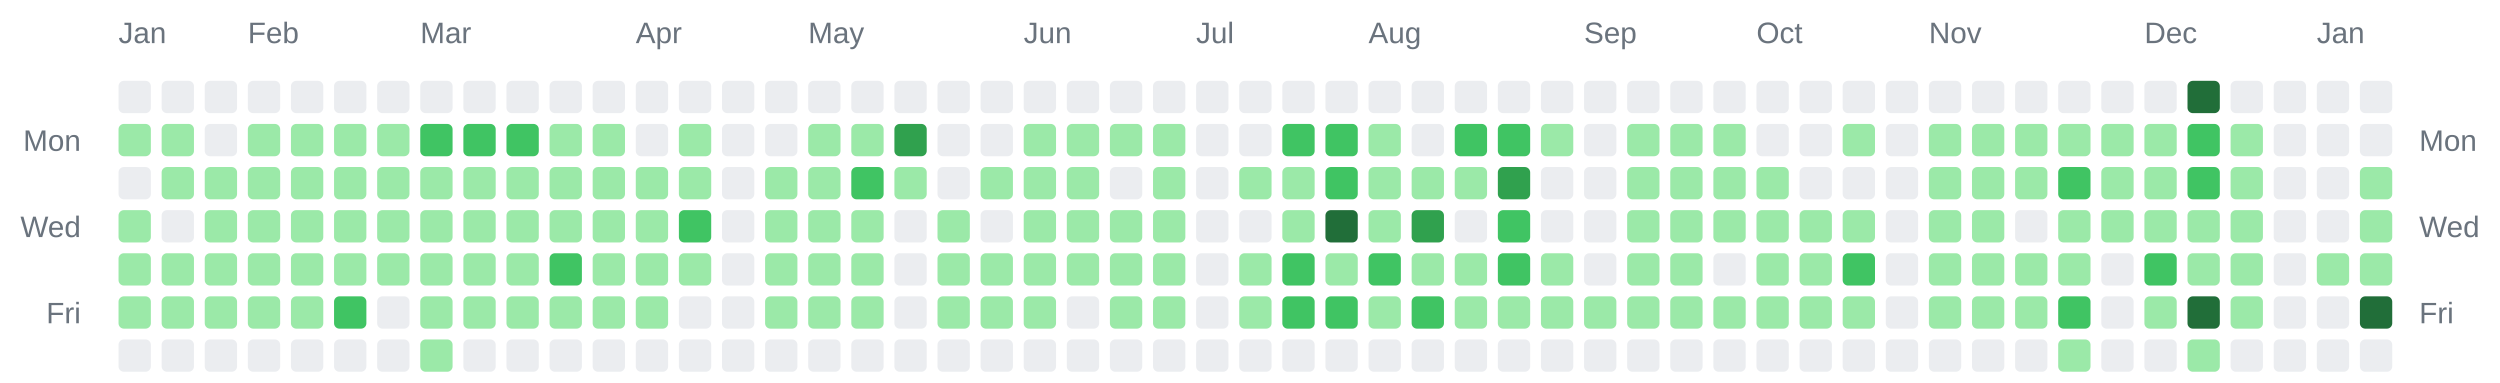
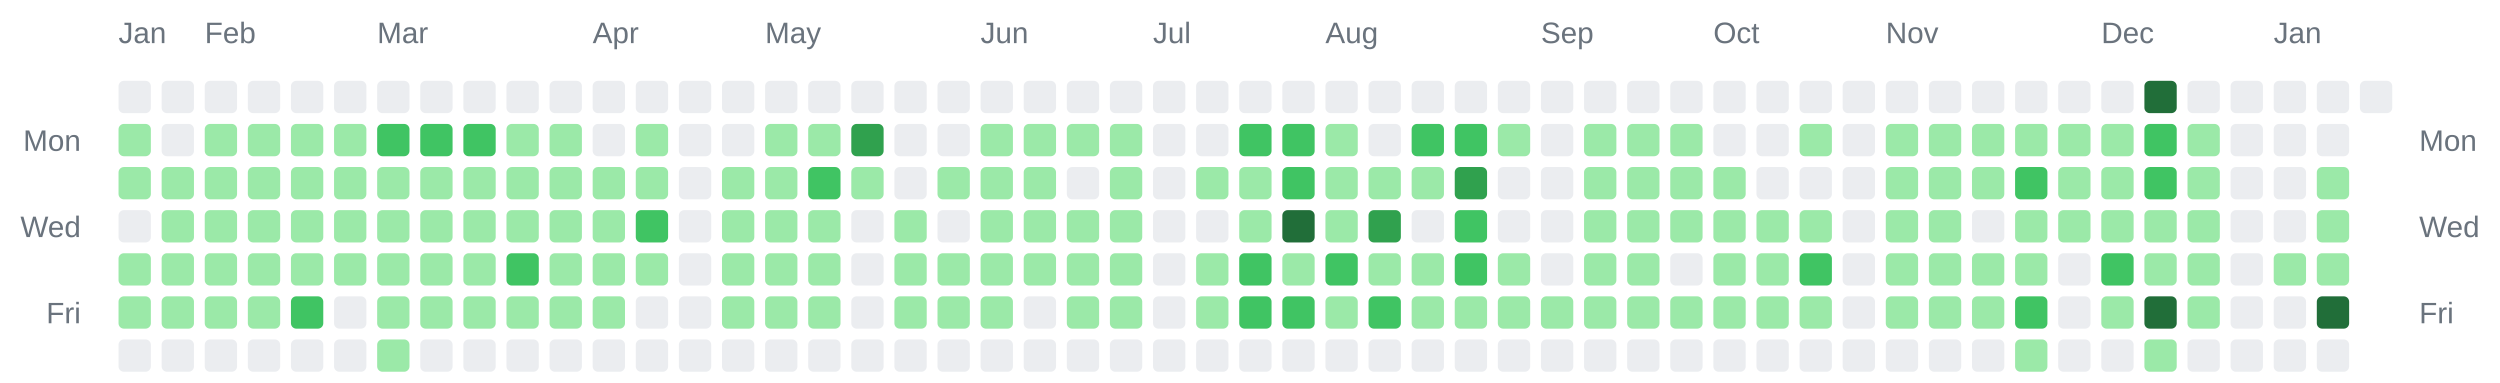
<svg xmlns="http://www.w3.org/2000/svg" width="928" height="142" viewBox="0 0 928 142" role="img" aria-label="Combined contributions calendar for donken and donken-lilly">
  <rect width="100%" height="100%" fill="transparent" /> // regular
  
  
  
  <text x="44" y="16" font-family="Arial, Helvetica, sans-serif" font-size="11" fill="#6a737d">Jan</text>
-   <text x="92" y="16" font-family="Arial, Helvetica, sans-serif" font-size="11" fill="#6a737d">Feb</text>
-   <text x="156" y="16" font-family="Arial, Helvetica, sans-serif" font-size="11" fill="#6a737d">Mar</text>
-   <text x="236" y="16" font-family="Arial, Helvetica, sans-serif" font-size="11" fill="#6a737d">Apr</text>
-   <text x="300" y="16" font-family="Arial, Helvetica, sans-serif" font-size="11" fill="#6a737d">May</text>
-   <text x="380" y="16" font-family="Arial, Helvetica, sans-serif" font-size="11" fill="#6a737d">Jun</text>
-   <text x="444" y="16" font-family="Arial, Helvetica, sans-serif" font-size="11" fill="#6a737d">Jul</text>
-   <text x="508" y="16" font-family="Arial, Helvetica, sans-serif" font-size="11" fill="#6a737d">Aug</text>
-   <text x="588" y="16" font-family="Arial, Helvetica, sans-serif" font-size="11" fill="#6a737d">Sep</text>
-   <text x="652" y="16" font-family="Arial, Helvetica, sans-serif" font-size="11" fill="#6a737d">Oct</text>
-   <text x="716" y="16" font-family="Arial, Helvetica, sans-serif" font-size="11" fill="#6a737d">Nov</text>
-   <text x="796" y="16" font-family="Arial, Helvetica, sans-serif" font-size="11" fill="#6a737d">Dec</text>
-   <text x="860" y="16" font-family="Arial, Helvetica, sans-serif" font-size="11" fill="#6a737d">Jan</text>
+   <text x="76" y="16" font-family="Arial, Helvetica, sans-serif" font-size="11" fill="#6a737d">Feb</text>
+   <text x="140" y="16" font-family="Arial, Helvetica, sans-serif" font-size="11" fill="#6a737d">Mar</text>
+   <text x="220" y="16" font-family="Arial, Helvetica, sans-serif" font-size="11" fill="#6a737d">Apr</text>
+   <text x="284" y="16" font-family="Arial, Helvetica, sans-serif" font-size="11" fill="#6a737d">May</text>
+   <text x="364" y="16" font-family="Arial, Helvetica, sans-serif" font-size="11" fill="#6a737d">Jun</text>
+   <text x="428" y="16" font-family="Arial, Helvetica, sans-serif" font-size="11" fill="#6a737d">Jul</text>
+   <text x="492" y="16" font-family="Arial, Helvetica, sans-serif" font-size="11" fill="#6a737d">Aug</text>
+   <text x="572" y="16" font-family="Arial, Helvetica, sans-serif" font-size="11" fill="#6a737d">Sep</text>
+   <text x="636" y="16" font-family="Arial, Helvetica, sans-serif" font-size="11" fill="#6a737d">Oct</text>
+   <text x="700" y="16" font-family="Arial, Helvetica, sans-serif" font-size="11" fill="#6a737d">Nov</text>
+   <text x="780" y="16" font-family="Arial, Helvetica, sans-serif" font-size="11" fill="#6a737d">Dec</text>
+   <text x="844" y="16" font-family="Arial, Helvetica, sans-serif" font-size="11" fill="#6a737d">Jan</text>
  <text x="30" y="56" text-anchor="end" font-family="Arial, Helvetica, sans-serif" font-size="11" fill="#6a737d">Mon</text>
  <text x="898" y="56" text-anchor="start" font-family="Arial, Helvetica, sans-serif" font-size="11" fill="#6a737d">Mon</text>
  <text x="30" y="88" text-anchor="end" font-family="Arial, Helvetica, sans-serif" font-size="11" fill="#6a737d">Wed</text>
  <text x="898" y="88" text-anchor="start" font-family="Arial, Helvetica, sans-serif" font-size="11" fill="#6a737d">Wed</text>
  <text x="30" y="120" text-anchor="end" font-family="Arial, Helvetica, sans-serif" font-size="11" fill="#6a737d">Fri</text>
  <text x="898" y="120" text-anchor="start" font-family="Arial, Helvetica, sans-serif" font-size="11" fill="#6a737d">Fri</text>
  <rect x="44" y="30" width="12" height="12" rx="2" ry="2" fill="#ebedf0" />
  <rect x="44" y="46" width="12" height="12" rx="2" ry="2" fill="#9be9a8" />
-   <rect x="44" y="62" width="12" height="12" rx="2" ry="2" fill="#ebedf0" />
-   <rect x="44" y="78" width="12" height="12" rx="2" ry="2" fill="#9be9a8" />
+   <rect x="44" y="62" width="12" height="12" rx="2" ry="2" fill="#9be9a8" />
+   <rect x="44" y="78" width="12" height="12" rx="2" ry="2" fill="#ebedf0" />
  <rect x="44" y="94" width="12" height="12" rx="2" ry="2" fill="#9be9a8" />
  <rect x="44" y="110" width="12" height="12" rx="2" ry="2" fill="#9be9a8" />
  <rect x="44" y="126" width="12" height="12" rx="2" ry="2" fill="#ebedf0" />
  <rect x="60" y="30" width="12" height="12" rx="2" ry="2" fill="#ebedf0" />
-   <rect x="60" y="46" width="12" height="12" rx="2" ry="2" fill="#9be9a8" />
+   <rect x="60" y="46" width="12" height="12" rx="2" ry="2" fill="#ebedf0" />
  <rect x="60" y="62" width="12" height="12" rx="2" ry="2" fill="#9be9a8" />
-   <rect x="60" y="78" width="12" height="12" rx="2" ry="2" fill="#ebedf0" />
+   <rect x="60" y="78" width="12" height="12" rx="2" ry="2" fill="#9be9a8" />
  <rect x="60" y="94" width="12" height="12" rx="2" ry="2" fill="#9be9a8" />
  <rect x="60" y="110" width="12" height="12" rx="2" ry="2" fill="#9be9a8" />
  <rect x="60" y="126" width="12" height="12" rx="2" ry="2" fill="#ebedf0" />
  <rect x="76" y="30" width="12" height="12" rx="2" ry="2" fill="#ebedf0" />
-   <rect x="76" y="46" width="12" height="12" rx="2" ry="2" fill="#ebedf0" />
+   <rect x="76" y="46" width="12" height="12" rx="2" ry="2" fill="#9be9a8" />
  <rect x="76" y="62" width="12" height="12" rx="2" ry="2" fill="#9be9a8" />
  <rect x="76" y="78" width="12" height="12" rx="2" ry="2" fill="#9be9a8" />
  <rect x="76" y="94" width="12" height="12" rx="2" ry="2" fill="#9be9a8" />
  <rect x="76" y="110" width="12" height="12" rx="2" ry="2" fill="#9be9a8" />
  <rect x="76" y="126" width="12" height="12" rx="2" ry="2" fill="#ebedf0" />
  <rect x="92" y="30" width="12" height="12" rx="2" ry="2" fill="#ebedf0" />
  <rect x="92" y="46" width="12" height="12" rx="2" ry="2" fill="#9be9a8" />
  <rect x="92" y="62" width="12" height="12" rx="2" ry="2" fill="#9be9a8" />
  <rect x="92" y="78" width="12" height="12" rx="2" ry="2" fill="#9be9a8" />
  <rect x="92" y="94" width="12" height="12" rx="2" ry="2" fill="#9be9a8" />
  <rect x="92" y="110" width="12" height="12" rx="2" ry="2" fill="#9be9a8" />
  <rect x="92" y="126" width="12" height="12" rx="2" ry="2" fill="#ebedf0" />
  <rect x="108" y="30" width="12" height="12" rx="2" ry="2" fill="#ebedf0" />
  <rect x="108" y="46" width="12" height="12" rx="2" ry="2" fill="#9be9a8" />
  <rect x="108" y="62" width="12" height="12" rx="2" ry="2" fill="#9be9a8" />
  <rect x="108" y="78" width="12" height="12" rx="2" ry="2" fill="#9be9a8" />
  <rect x="108" y="94" width="12" height="12" rx="2" ry="2" fill="#9be9a8" />
-   <rect x="108" y="110" width="12" height="12" rx="2" ry="2" fill="#9be9a8" />
+   <rect x="108" y="110" width="12" height="12" rx="2" ry="2" fill="#40c463" />
  <rect x="108" y="126" width="12" height="12" rx="2" ry="2" fill="#ebedf0" />
  <rect x="124" y="30" width="12" height="12" rx="2" ry="2" fill="#ebedf0" />
  <rect x="124" y="46" width="12" height="12" rx="2" ry="2" fill="#9be9a8" />
  <rect x="124" y="62" width="12" height="12" rx="2" ry="2" fill="#9be9a8" />
  <rect x="124" y="78" width="12" height="12" rx="2" ry="2" fill="#9be9a8" />
  <rect x="124" y="94" width="12" height="12" rx="2" ry="2" fill="#9be9a8" />
-   <rect x="124" y="110" width="12" height="12" rx="2" ry="2" fill="#40c463" />
+   <rect x="124" y="110" width="12" height="12" rx="2" ry="2" fill="#ebedf0" />
  <rect x="124" y="126" width="12" height="12" rx="2" ry="2" fill="#ebedf0" />
  <rect x="140" y="30" width="12" height="12" rx="2" ry="2" fill="#ebedf0" />
-   <rect x="140" y="46" width="12" height="12" rx="2" ry="2" fill="#9be9a8" />
+   <rect x="140" y="46" width="12" height="12" rx="2" ry="2" fill="#40c463" />
  <rect x="140" y="62" width="12" height="12" rx="2" ry="2" fill="#9be9a8" />
  <rect x="140" y="78" width="12" height="12" rx="2" ry="2" fill="#9be9a8" />
  <rect x="140" y="94" width="12" height="12" rx="2" ry="2" fill="#9be9a8" />
-   <rect x="140" y="110" width="12" height="12" rx="2" ry="2" fill="#ebedf0" />
-   <rect x="140" y="126" width="12" height="12" rx="2" ry="2" fill="#ebedf0" />
+   <rect x="140" y="110" width="12" height="12" rx="2" ry="2" fill="#9be9a8" />
+   <rect x="140" y="126" width="12" height="12" rx="2" ry="2" fill="#9be9a8" />
  <rect x="156" y="30" width="12" height="12" rx="2" ry="2" fill="#ebedf0" />
  <rect x="156" y="46" width="12" height="12" rx="2" ry="2" fill="#40c463" />
  <rect x="156" y="62" width="12" height="12" rx="2" ry="2" fill="#9be9a8" />
  <rect x="156" y="78" width="12" height="12" rx="2" ry="2" fill="#9be9a8" />
  <rect x="156" y="94" width="12" height="12" rx="2" ry="2" fill="#9be9a8" />
  <rect x="156" y="110" width="12" height="12" rx="2" ry="2" fill="#9be9a8" />
-   <rect x="156" y="126" width="12" height="12" rx="2" ry="2" fill="#9be9a8" />
+   <rect x="156" y="126" width="12" height="12" rx="2" ry="2" fill="#ebedf0" />
  <rect x="172" y="30" width="12" height="12" rx="2" ry="2" fill="#ebedf0" />
  <rect x="172" y="46" width="12" height="12" rx="2" ry="2" fill="#40c463" />
  <rect x="172" y="62" width="12" height="12" rx="2" ry="2" fill="#9be9a8" />
  <rect x="172" y="78" width="12" height="12" rx="2" ry="2" fill="#9be9a8" />
  <rect x="172" y="94" width="12" height="12" rx="2" ry="2" fill="#9be9a8" />
  <rect x="172" y="110" width="12" height="12" rx="2" ry="2" fill="#9be9a8" />
  <rect x="172" y="126" width="12" height="12" rx="2" ry="2" fill="#ebedf0" />
  <rect x="188" y="30" width="12" height="12" rx="2" ry="2" fill="#ebedf0" />
-   <rect x="188" y="46" width="12" height="12" rx="2" ry="2" fill="#40c463" />
+   <rect x="188" y="46" width="12" height="12" rx="2" ry="2" fill="#9be9a8" />
  <rect x="188" y="62" width="12" height="12" rx="2" ry="2" fill="#9be9a8" />
  <rect x="188" y="78" width="12" height="12" rx="2" ry="2" fill="#9be9a8" />
-   <rect x="188" y="94" width="12" height="12" rx="2" ry="2" fill="#9be9a8" />
+   <rect x="188" y="94" width="12" height="12" rx="2" ry="2" fill="#40c463" />
  <rect x="188" y="110" width="12" height="12" rx="2" ry="2" fill="#9be9a8" />
  <rect x="188" y="126" width="12" height="12" rx="2" ry="2" fill="#ebedf0" />
  <rect x="204" y="30" width="12" height="12" rx="2" ry="2" fill="#ebedf0" />
  <rect x="204" y="46" width="12" height="12" rx="2" ry="2" fill="#9be9a8" />
  <rect x="204" y="62" width="12" height="12" rx="2" ry="2" fill="#9be9a8" />
  <rect x="204" y="78" width="12" height="12" rx="2" ry="2" fill="#9be9a8" />
-   <rect x="204" y="94" width="12" height="12" rx="2" ry="2" fill="#40c463" />
+   <rect x="204" y="94" width="12" height="12" rx="2" ry="2" fill="#9be9a8" />
  <rect x="204" y="110" width="12" height="12" rx="2" ry="2" fill="#9be9a8" />
  <rect x="204" y="126" width="12" height="12" rx="2" ry="2" fill="#ebedf0" />
  <rect x="220" y="30" width="12" height="12" rx="2" ry="2" fill="#ebedf0" />
-   <rect x="220" y="46" width="12" height="12" rx="2" ry="2" fill="#9be9a8" />
+   <rect x="220" y="46" width="12" height="12" rx="2" ry="2" fill="#ebedf0" />
  <rect x="220" y="62" width="12" height="12" rx="2" ry="2" fill="#9be9a8" />
  <rect x="220" y="78" width="12" height="12" rx="2" ry="2" fill="#9be9a8" />
  <rect x="220" y="94" width="12" height="12" rx="2" ry="2" fill="#9be9a8" />
  <rect x="220" y="110" width="12" height="12" rx="2" ry="2" fill="#9be9a8" />
  <rect x="220" y="126" width="12" height="12" rx="2" ry="2" fill="#ebedf0" />
  <rect x="236" y="30" width="12" height="12" rx="2" ry="2" fill="#ebedf0" />
-   <rect x="236" y="46" width="12" height="12" rx="2" ry="2" fill="#ebedf0" />
+   <rect x="236" y="46" width="12" height="12" rx="2" ry="2" fill="#9be9a8" />
  <rect x="236" y="62" width="12" height="12" rx="2" ry="2" fill="#9be9a8" />
-   <rect x="236" y="78" width="12" height="12" rx="2" ry="2" fill="#9be9a8" />
+   <rect x="236" y="78" width="12" height="12" rx="2" ry="2" fill="#40c463" />
  <rect x="236" y="94" width="12" height="12" rx="2" ry="2" fill="#9be9a8" />
-   <rect x="236" y="110" width="12" height="12" rx="2" ry="2" fill="#9be9a8" />
+   <rect x="236" y="110" width="12" height="12" rx="2" ry="2" fill="#ebedf0" />
  <rect x="236" y="126" width="12" height="12" rx="2" ry="2" fill="#ebedf0" />
  <rect x="252" y="30" width="12" height="12" rx="2" ry="2" fill="#ebedf0" />
-   <rect x="252" y="46" width="12" height="12" rx="2" ry="2" fill="#9be9a8" />
-   <rect x="252" y="62" width="12" height="12" rx="2" ry="2" fill="#9be9a8" />
-   <rect x="252" y="78" width="12" height="12" rx="2" ry="2" fill="#40c463" />
-   <rect x="252" y="94" width="12" height="12" rx="2" ry="2" fill="#9be9a8" />
+   <rect x="252" y="46" width="12" height="12" rx="2" ry="2" fill="#ebedf0" />
+   <rect x="252" y="62" width="12" height="12" rx="2" ry="2" fill="#ebedf0" />
+   <rect x="252" y="78" width="12" height="12" rx="2" ry="2" fill="#ebedf0" />
+   <rect x="252" y="94" width="12" height="12" rx="2" ry="2" fill="#ebedf0" />
  <rect x="252" y="110" width="12" height="12" rx="2" ry="2" fill="#ebedf0" />
  <rect x="252" y="126" width="12" height="12" rx="2" ry="2" fill="#ebedf0" />
  <rect x="268" y="30" width="12" height="12" rx="2" ry="2" fill="#ebedf0" />
  <rect x="268" y="46" width="12" height="12" rx="2" ry="2" fill="#ebedf0" />
-   <rect x="268" y="62" width="12" height="12" rx="2" ry="2" fill="#ebedf0" />
-   <rect x="268" y="78" width="12" height="12" rx="2" ry="2" fill="#ebedf0" />
-   <rect x="268" y="94" width="12" height="12" rx="2" ry="2" fill="#ebedf0" />
-   <rect x="268" y="110" width="12" height="12" rx="2" ry="2" fill="#ebedf0" />
+   <rect x="268" y="62" width="12" height="12" rx="2" ry="2" fill="#9be9a8" />
+   <rect x="268" y="78" width="12" height="12" rx="2" ry="2" fill="#9be9a8" />
+   <rect x="268" y="94" width="12" height="12" rx="2" ry="2" fill="#9be9a8" />
+   <rect x="268" y="110" width="12" height="12" rx="2" ry="2" fill="#9be9a8" />
  <rect x="268" y="126" width="12" height="12" rx="2" ry="2" fill="#ebedf0" />
  <rect x="284" y="30" width="12" height="12" rx="2" ry="2" fill="#ebedf0" />
-   <rect x="284" y="46" width="12" height="12" rx="2" ry="2" fill="#ebedf0" />
+   <rect x="284" y="46" width="12" height="12" rx="2" ry="2" fill="#9be9a8" />
  <rect x="284" y="62" width="12" height="12" rx="2" ry="2" fill="#9be9a8" />
  <rect x="284" y="78" width="12" height="12" rx="2" ry="2" fill="#9be9a8" />
  <rect x="284" y="94" width="12" height="12" rx="2" ry="2" fill="#9be9a8" />
  <rect x="284" y="110" width="12" height="12" rx="2" ry="2" fill="#9be9a8" />
  <rect x="284" y="126" width="12" height="12" rx="2" ry="2" fill="#ebedf0" />
  <rect x="300" y="30" width="12" height="12" rx="2" ry="2" fill="#ebedf0" />
  <rect x="300" y="46" width="12" height="12" rx="2" ry="2" fill="#9be9a8" />
-   <rect x="300" y="62" width="12" height="12" rx="2" ry="2" fill="#9be9a8" />
+   <rect x="300" y="62" width="12" height="12" rx="2" ry="2" fill="#40c463" />
  <rect x="300" y="78" width="12" height="12" rx="2" ry="2" fill="#9be9a8" />
  <rect x="300" y="94" width="12" height="12" rx="2" ry="2" fill="#9be9a8" />
  <rect x="300" y="110" width="12" height="12" rx="2" ry="2" fill="#9be9a8" />
  <rect x="300" y="126" width="12" height="12" rx="2" ry="2" fill="#ebedf0" />
  <rect x="316" y="30" width="12" height="12" rx="2" ry="2" fill="#ebedf0" />
-   <rect x="316" y="46" width="12" height="12" rx="2" ry="2" fill="#9be9a8" />
-   <rect x="316" y="62" width="12" height="12" rx="2" ry="2" fill="#40c463" />
-   <rect x="316" y="78" width="12" height="12" rx="2" ry="2" fill="#9be9a8" />
-   <rect x="316" y="94" width="12" height="12" rx="2" ry="2" fill="#9be9a8" />
-   <rect x="316" y="110" width="12" height="12" rx="2" ry="2" fill="#9be9a8" />
+   <rect x="316" y="46" width="12" height="12" rx="2" ry="2" fill="#30a14e" />
+   <rect x="316" y="62" width="12" height="12" rx="2" ry="2" fill="#9be9a8" />
+   <rect x="316" y="78" width="12" height="12" rx="2" ry="2" fill="#ebedf0" />
+   <rect x="316" y="94" width="12" height="12" rx="2" ry="2" fill="#ebedf0" />
+   <rect x="316" y="110" width="12" height="12" rx="2" ry="2" fill="#ebedf0" />
  <rect x="316" y="126" width="12" height="12" rx="2" ry="2" fill="#ebedf0" />
  <rect x="332" y="30" width="12" height="12" rx="2" ry="2" fill="#ebedf0" />
-   <rect x="332" y="46" width="12" height="12" rx="2" ry="2" fill="#30a14e" />
-   <rect x="332" y="62" width="12" height="12" rx="2" ry="2" fill="#9be9a8" />
-   <rect x="332" y="78" width="12" height="12" rx="2" ry="2" fill="#ebedf0" />
-   <rect x="332" y="94" width="12" height="12" rx="2" ry="2" fill="#ebedf0" />
-   <rect x="332" y="110" width="12" height="12" rx="2" ry="2" fill="#ebedf0" />
+   <rect x="332" y="46" width="12" height="12" rx="2" ry="2" fill="#ebedf0" />
+   <rect x="332" y="62" width="12" height="12" rx="2" ry="2" fill="#ebedf0" />
+   <rect x="332" y="78" width="12" height="12" rx="2" ry="2" fill="#9be9a8" />
+   <rect x="332" y="94" width="12" height="12" rx="2" ry="2" fill="#9be9a8" />
+   <rect x="332" y="110" width="12" height="12" rx="2" ry="2" fill="#9be9a8" />
  <rect x="332" y="126" width="12" height="12" rx="2" ry="2" fill="#ebedf0" />
  <rect x="348" y="30" width="12" height="12" rx="2" ry="2" fill="#ebedf0" />
  <rect x="348" y="46" width="12" height="12" rx="2" ry="2" fill="#ebedf0" />
-   <rect x="348" y="62" width="12" height="12" rx="2" ry="2" fill="#ebedf0" />
-   <rect x="348" y="78" width="12" height="12" rx="2" ry="2" fill="#9be9a8" />
+   <rect x="348" y="62" width="12" height="12" rx="2" ry="2" fill="#9be9a8" />
+   <rect x="348" y="78" width="12" height="12" rx="2" ry="2" fill="#ebedf0" />
  <rect x="348" y="94" width="12" height="12" rx="2" ry="2" fill="#9be9a8" />
  <rect x="348" y="110" width="12" height="12" rx="2" ry="2" fill="#9be9a8" />
  <rect x="348" y="126" width="12" height="12" rx="2" ry="2" fill="#ebedf0" />
  <rect x="364" y="30" width="12" height="12" rx="2" ry="2" fill="#ebedf0" />
-   <rect x="364" y="46" width="12" height="12" rx="2" ry="2" fill="#ebedf0" />
+   <rect x="364" y="46" width="12" height="12" rx="2" ry="2" fill="#9be9a8" />
  <rect x="364" y="62" width="12" height="12" rx="2" ry="2" fill="#9be9a8" />
-   <rect x="364" y="78" width="12" height="12" rx="2" ry="2" fill="#ebedf0" />
+   <rect x="364" y="78" width="12" height="12" rx="2" ry="2" fill="#9be9a8" />
  <rect x="364" y="94" width="12" height="12" rx="2" ry="2" fill="#9be9a8" />
  <rect x="364" y="110" width="12" height="12" rx="2" ry="2" fill="#9be9a8" />
  <rect x="364" y="126" width="12" height="12" rx="2" ry="2" fill="#ebedf0" />
  <rect x="380" y="30" width="12" height="12" rx="2" ry="2" fill="#ebedf0" />
  <rect x="380" y="46" width="12" height="12" rx="2" ry="2" fill="#9be9a8" />
  <rect x="380" y="62" width="12" height="12" rx="2" ry="2" fill="#9be9a8" />
  <rect x="380" y="78" width="12" height="12" rx="2" ry="2" fill="#9be9a8" />
  <rect x="380" y="94" width="12" height="12" rx="2" ry="2" fill="#9be9a8" />
-   <rect x="380" y="110" width="12" height="12" rx="2" ry="2" fill="#9be9a8" />
+   <rect x="380" y="110" width="12" height="12" rx="2" ry="2" fill="#ebedf0" />
  <rect x="380" y="126" width="12" height="12" rx="2" ry="2" fill="#ebedf0" />
  <rect x="396" y="30" width="12" height="12" rx="2" ry="2" fill="#ebedf0" />
  <rect x="396" y="46" width="12" height="12" rx="2" ry="2" fill="#9be9a8" />
-   <rect x="396" y="62" width="12" height="12" rx="2" ry="2" fill="#9be9a8" />
+   <rect x="396" y="62" width="12" height="12" rx="2" ry="2" fill="#ebedf0" />
  <rect x="396" y="78" width="12" height="12" rx="2" ry="2" fill="#9be9a8" />
  <rect x="396" y="94" width="12" height="12" rx="2" ry="2" fill="#9be9a8" />
-   <rect x="396" y="110" width="12" height="12" rx="2" ry="2" fill="#ebedf0" />
+   <rect x="396" y="110" width="12" height="12" rx="2" ry="2" fill="#9be9a8" />
  <rect x="396" y="126" width="12" height="12" rx="2" ry="2" fill="#ebedf0" />
  <rect x="412" y="30" width="12" height="12" rx="2" ry="2" fill="#ebedf0" />
  <rect x="412" y="46" width="12" height="12" rx="2" ry="2" fill="#9be9a8" />
-   <rect x="412" y="62" width="12" height="12" rx="2" ry="2" fill="#ebedf0" />
+   <rect x="412" y="62" width="12" height="12" rx="2" ry="2" fill="#9be9a8" />
  <rect x="412" y="78" width="12" height="12" rx="2" ry="2" fill="#9be9a8" />
  <rect x="412" y="94" width="12" height="12" rx="2" ry="2" fill="#9be9a8" />
  <rect x="412" y="110" width="12" height="12" rx="2" ry="2" fill="#9be9a8" />
  <rect x="412" y="126" width="12" height="12" rx="2" ry="2" fill="#ebedf0" />
  <rect x="428" y="30" width="12" height="12" rx="2" ry="2" fill="#ebedf0" />
-   <rect x="428" y="46" width="12" height="12" rx="2" ry="2" fill="#9be9a8" />
-   <rect x="428" y="62" width="12" height="12" rx="2" ry="2" fill="#9be9a8" />
-   <rect x="428" y="78" width="12" height="12" rx="2" ry="2" fill="#9be9a8" />
-   <rect x="428" y="94" width="12" height="12" rx="2" ry="2" fill="#9be9a8" />
-   <rect x="428" y="110" width="12" height="12" rx="2" ry="2" fill="#9be9a8" />
+   <rect x="428" y="46" width="12" height="12" rx="2" ry="2" fill="#ebedf0" />
+   <rect x="428" y="62" width="12" height="12" rx="2" ry="2" fill="#ebedf0" />
+   <rect x="428" y="78" width="12" height="12" rx="2" ry="2" fill="#ebedf0" />
+   <rect x="428" y="94" width="12" height="12" rx="2" ry="2" fill="#ebedf0" />
+   <rect x="428" y="110" width="12" height="12" rx="2" ry="2" fill="#ebedf0" />
  <rect x="428" y="126" width="12" height="12" rx="2" ry="2" fill="#ebedf0" />
  <rect x="444" y="30" width="12" height="12" rx="2" ry="2" fill="#ebedf0" />
  <rect x="444" y="46" width="12" height="12" rx="2" ry="2" fill="#ebedf0" />
-   <rect x="444" y="62" width="12" height="12" rx="2" ry="2" fill="#ebedf0" />
+   <rect x="444" y="62" width="12" height="12" rx="2" ry="2" fill="#9be9a8" />
  <rect x="444" y="78" width="12" height="12" rx="2" ry="2" fill="#ebedf0" />
-   <rect x="444" y="94" width="12" height="12" rx="2" ry="2" fill="#ebedf0" />
-   <rect x="444" y="110" width="12" height="12" rx="2" ry="2" fill="#ebedf0" />
+   <rect x="444" y="94" width="12" height="12" rx="2" ry="2" fill="#9be9a8" />
+   <rect x="444" y="110" width="12" height="12" rx="2" ry="2" fill="#9be9a8" />
  <rect x="444" y="126" width="12" height="12" rx="2" ry="2" fill="#ebedf0" />
  <rect x="460" y="30" width="12" height="12" rx="2" ry="2" fill="#ebedf0" />
-   <rect x="460" y="46" width="12" height="12" rx="2" ry="2" fill="#ebedf0" />
+   <rect x="460" y="46" width="12" height="12" rx="2" ry="2" fill="#40c463" />
  <rect x="460" y="62" width="12" height="12" rx="2" ry="2" fill="#9be9a8" />
-   <rect x="460" y="78" width="12" height="12" rx="2" ry="2" fill="#ebedf0" />
-   <rect x="460" y="94" width="12" height="12" rx="2" ry="2" fill="#9be9a8" />
-   <rect x="460" y="110" width="12" height="12" rx="2" ry="2" fill="#9be9a8" />
+   <rect x="460" y="78" width="12" height="12" rx="2" ry="2" fill="#9be9a8" />
+   <rect x="460" y="94" width="12" height="12" rx="2" ry="2" fill="#40c463" />
+   <rect x="460" y="110" width="12" height="12" rx="2" ry="2" fill="#40c463" />
  <rect x="460" y="126" width="12" height="12" rx="2" ry="2" fill="#ebedf0" />
  <rect x="476" y="30" width="12" height="12" rx="2" ry="2" fill="#ebedf0" />
  <rect x="476" y="46" width="12" height="12" rx="2" ry="2" fill="#40c463" />
-   <rect x="476" y="62" width="12" height="12" rx="2" ry="2" fill="#9be9a8" />
-   <rect x="476" y="78" width="12" height="12" rx="2" ry="2" fill="#9be9a8" />
-   <rect x="476" y="94" width="12" height="12" rx="2" ry="2" fill="#40c463" />
+   <rect x="476" y="62" width="12" height="12" rx="2" ry="2" fill="#40c463" />
+   <rect x="476" y="78" width="12" height="12" rx="2" ry="2" fill="#216e39" />
+   <rect x="476" y="94" width="12" height="12" rx="2" ry="2" fill="#9be9a8" />
  <rect x="476" y="110" width="12" height="12" rx="2" ry="2" fill="#40c463" />
  <rect x="476" y="126" width="12" height="12" rx="2" ry="2" fill="#ebedf0" />
  <rect x="492" y="30" width="12" height="12" rx="2" ry="2" fill="#ebedf0" />
-   <rect x="492" y="46" width="12" height="12" rx="2" ry="2" fill="#40c463" />
-   <rect x="492" y="62" width="12" height="12" rx="2" ry="2" fill="#40c463" />
-   <rect x="492" y="78" width="12" height="12" rx="2" ry="2" fill="#216e39" />
-   <rect x="492" y="94" width="12" height="12" rx="2" ry="2" fill="#9be9a8" />
-   <rect x="492" y="110" width="12" height="12" rx="2" ry="2" fill="#40c463" />
+   <rect x="492" y="46" width="12" height="12" rx="2" ry="2" fill="#9be9a8" />
+   <rect x="492" y="62" width="12" height="12" rx="2" ry="2" fill="#9be9a8" />
+   <rect x="492" y="78" width="12" height="12" rx="2" ry="2" fill="#9be9a8" />
+   <rect x="492" y="94" width="12" height="12" rx="2" ry="2" fill="#40c463" />
+   <rect x="492" y="110" width="12" height="12" rx="2" ry="2" fill="#9be9a8" />
  <rect x="492" y="126" width="12" height="12" rx="2" ry="2" fill="#ebedf0" />
  <rect x="508" y="30" width="12" height="12" rx="2" ry="2" fill="#ebedf0" />
-   <rect x="508" y="46" width="12" height="12" rx="2" ry="2" fill="#9be9a8" />
+   <rect x="508" y="46" width="12" height="12" rx="2" ry="2" fill="#ebedf0" />
  <rect x="508" y="62" width="12" height="12" rx="2" ry="2" fill="#9be9a8" />
-   <rect x="508" y="78" width="12" height="12" rx="2" ry="2" fill="#9be9a8" />
-   <rect x="508" y="94" width="12" height="12" rx="2" ry="2" fill="#40c463" />
-   <rect x="508" y="110" width="12" height="12" rx="2" ry="2" fill="#9be9a8" />
+   <rect x="508" y="78" width="12" height="12" rx="2" ry="2" fill="#30a14e" />
+   <rect x="508" y="94" width="12" height="12" rx="2" ry="2" fill="#9be9a8" />
+   <rect x="508" y="110" width="12" height="12" rx="2" ry="2" fill="#40c463" />
  <rect x="508" y="126" width="12" height="12" rx="2" ry="2" fill="#ebedf0" />
  <rect x="524" y="30" width="12" height="12" rx="2" ry="2" fill="#ebedf0" />
-   <rect x="524" y="46" width="12" height="12" rx="2" ry="2" fill="#ebedf0" />
+   <rect x="524" y="46" width="12" height="12" rx="2" ry="2" fill="#40c463" />
  <rect x="524" y="62" width="12" height="12" rx="2" ry="2" fill="#9be9a8" />
-   <rect x="524" y="78" width="12" height="12" rx="2" ry="2" fill="#30a14e" />
+   <rect x="524" y="78" width="12" height="12" rx="2" ry="2" fill="#ebedf0" />
  <rect x="524" y="94" width="12" height="12" rx="2" ry="2" fill="#9be9a8" />
-   <rect x="524" y="110" width="12" height="12" rx="2" ry="2" fill="#40c463" />
+   <rect x="524" y="110" width="12" height="12" rx="2" ry="2" fill="#9be9a8" />
  <rect x="524" y="126" width="12" height="12" rx="2" ry="2" fill="#ebedf0" />
  <rect x="540" y="30" width="12" height="12" rx="2" ry="2" fill="#ebedf0" />
  <rect x="540" y="46" width="12" height="12" rx="2" ry="2" fill="#40c463" />
-   <rect x="540" y="62" width="12" height="12" rx="2" ry="2" fill="#9be9a8" />
-   <rect x="540" y="78" width="12" height="12" rx="2" ry="2" fill="#ebedf0" />
-   <rect x="540" y="94" width="12" height="12" rx="2" ry="2" fill="#9be9a8" />
+   <rect x="540" y="62" width="12" height="12" rx="2" ry="2" fill="#30a14e" />
+   <rect x="540" y="78" width="12" height="12" rx="2" ry="2" fill="#40c463" />
+   <rect x="540" y="94" width="12" height="12" rx="2" ry="2" fill="#40c463" />
  <rect x="540" y="110" width="12" height="12" rx="2" ry="2" fill="#9be9a8" />
  <rect x="540" y="126" width="12" height="12" rx="2" ry="2" fill="#ebedf0" />
  <rect x="556" y="30" width="12" height="12" rx="2" ry="2" fill="#ebedf0" />
-   <rect x="556" y="46" width="12" height="12" rx="2" ry="2" fill="#40c463" />
-   <rect x="556" y="62" width="12" height="12" rx="2" ry="2" fill="#30a14e" />
-   <rect x="556" y="78" width="12" height="12" rx="2" ry="2" fill="#40c463" />
-   <rect x="556" y="94" width="12" height="12" rx="2" ry="2" fill="#40c463" />
+   <rect x="556" y="46" width="12" height="12" rx="2" ry="2" fill="#9be9a8" />
+   <rect x="556" y="62" width="12" height="12" rx="2" ry="2" fill="#ebedf0" />
+   <rect x="556" y="78" width="12" height="12" rx="2" ry="2" fill="#ebedf0" />
+   <rect x="556" y="94" width="12" height="12" rx="2" ry="2" fill="#9be9a8" />
  <rect x="556" y="110" width="12" height="12" rx="2" ry="2" fill="#9be9a8" />
  <rect x="556" y="126" width="12" height="12" rx="2" ry="2" fill="#ebedf0" />
  <rect x="572" y="30" width="12" height="12" rx="2" ry="2" fill="#ebedf0" />
-   <rect x="572" y="46" width="12" height="12" rx="2" ry="2" fill="#9be9a8" />
+   <rect x="572" y="46" width="12" height="12" rx="2" ry="2" fill="#ebedf0" />
  <rect x="572" y="62" width="12" height="12" rx="2" ry="2" fill="#ebedf0" />
  <rect x="572" y="78" width="12" height="12" rx="2" ry="2" fill="#ebedf0" />
-   <rect x="572" y="94" width="12" height="12" rx="2" ry="2" fill="#9be9a8" />
+   <rect x="572" y="94" width="12" height="12" rx="2" ry="2" fill="#ebedf0" />
  <rect x="572" y="110" width="12" height="12" rx="2" ry="2" fill="#9be9a8" />
  <rect x="572" y="126" width="12" height="12" rx="2" ry="2" fill="#ebedf0" />
  <rect x="588" y="30" width="12" height="12" rx="2" ry="2" fill="#ebedf0" />
-   <rect x="588" y="46" width="12" height="12" rx="2" ry="2" fill="#ebedf0" />
-   <rect x="588" y="62" width="12" height="12" rx="2" ry="2" fill="#ebedf0" />
-   <rect x="588" y="78" width="12" height="12" rx="2" ry="2" fill="#ebedf0" />
-   <rect x="588" y="94" width="12" height="12" rx="2" ry="2" fill="#ebedf0" />
+   <rect x="588" y="46" width="12" height="12" rx="2" ry="2" fill="#9be9a8" />
+   <rect x="588" y="62" width="12" height="12" rx="2" ry="2" fill="#9be9a8" />
+   <rect x="588" y="78" width="12" height="12" rx="2" ry="2" fill="#9be9a8" />
+   <rect x="588" y="94" width="12" height="12" rx="2" ry="2" fill="#9be9a8" />
  <rect x="588" y="110" width="12" height="12" rx="2" ry="2" fill="#9be9a8" />
  <rect x="588" y="126" width="12" height="12" rx="2" ry="2" fill="#ebedf0" />
  <rect x="604" y="30" width="12" height="12" rx="2" ry="2" fill="#ebedf0" />
  <rect x="604" y="46" width="12" height="12" rx="2" ry="2" fill="#9be9a8" />
  <rect x="604" y="62" width="12" height="12" rx="2" ry="2" fill="#9be9a8" />
  <rect x="604" y="78" width="12" height="12" rx="2" ry="2" fill="#9be9a8" />
  <rect x="604" y="94" width="12" height="12" rx="2" ry="2" fill="#9be9a8" />
  <rect x="604" y="110" width="12" height="12" rx="2" ry="2" fill="#9be9a8" />
  <rect x="604" y="126" width="12" height="12" rx="2" ry="2" fill="#ebedf0" />
  <rect x="620" y="30" width="12" height="12" rx="2" ry="2" fill="#ebedf0" />
  <rect x="620" y="46" width="12" height="12" rx="2" ry="2" fill="#9be9a8" />
  <rect x="620" y="62" width="12" height="12" rx="2" ry="2" fill="#9be9a8" />
  <rect x="620" y="78" width="12" height="12" rx="2" ry="2" fill="#9be9a8" />
-   <rect x="620" y="94" width="12" height="12" rx="2" ry="2" fill="#9be9a8" />
+   <rect x="620" y="94" width="12" height="12" rx="2" ry="2" fill="#ebedf0" />
  <rect x="620" y="110" width="12" height="12" rx="2" ry="2" fill="#9be9a8" />
  <rect x="620" y="126" width="12" height="12" rx="2" ry="2" fill="#ebedf0" />
  <rect x="636" y="30" width="12" height="12" rx="2" ry="2" fill="#ebedf0" />
-   <rect x="636" y="46" width="12" height="12" rx="2" ry="2" fill="#9be9a8" />
+   <rect x="636" y="46" width="12" height="12" rx="2" ry="2" fill="#ebedf0" />
  <rect x="636" y="62" width="12" height="12" rx="2" ry="2" fill="#9be9a8" />
  <rect x="636" y="78" width="12" height="12" rx="2" ry="2" fill="#9be9a8" />
-   <rect x="636" y="94" width="12" height="12" rx="2" ry="2" fill="#ebedf0" />
+   <rect x="636" y="94" width="12" height="12" rx="2" ry="2" fill="#9be9a8" />
  <rect x="636" y="110" width="12" height="12" rx="2" ry="2" fill="#9be9a8" />
  <rect x="636" y="126" width="12" height="12" rx="2" ry="2" fill="#ebedf0" />
  <rect x="652" y="30" width="12" height="12" rx="2" ry="2" fill="#ebedf0" />
  <rect x="652" y="46" width="12" height="12" rx="2" ry="2" fill="#ebedf0" />
-   <rect x="652" y="62" width="12" height="12" rx="2" ry="2" fill="#9be9a8" />
+   <rect x="652" y="62" width="12" height="12" rx="2" ry="2" fill="#ebedf0" />
  <rect x="652" y="78" width="12" height="12" rx="2" ry="2" fill="#9be9a8" />
  <rect x="652" y="94" width="12" height="12" rx="2" ry="2" fill="#9be9a8" />
  <rect x="652" y="110" width="12" height="12" rx="2" ry="2" fill="#9be9a8" />
  <rect x="652" y="126" width="12" height="12" rx="2" ry="2" fill="#ebedf0" />
  <rect x="668" y="30" width="12" height="12" rx="2" ry="2" fill="#ebedf0" />
-   <rect x="668" y="46" width="12" height="12" rx="2" ry="2" fill="#ebedf0" />
+   <rect x="668" y="46" width="12" height="12" rx="2" ry="2" fill="#9be9a8" />
  <rect x="668" y="62" width="12" height="12" rx="2" ry="2" fill="#ebedf0" />
  <rect x="668" y="78" width="12" height="12" rx="2" ry="2" fill="#9be9a8" />
-   <rect x="668" y="94" width="12" height="12" rx="2" ry="2" fill="#9be9a8" />
+   <rect x="668" y="94" width="12" height="12" rx="2" ry="2" fill="#40c463" />
  <rect x="668" y="110" width="12" height="12" rx="2" ry="2" fill="#9be9a8" />
  <rect x="668" y="126" width="12" height="12" rx="2" ry="2" fill="#ebedf0" />
  <rect x="684" y="30" width="12" height="12" rx="2" ry="2" fill="#ebedf0" />
-   <rect x="684" y="46" width="12" height="12" rx="2" ry="2" fill="#9be9a8" />
+   <rect x="684" y="46" width="12" height="12" rx="2" ry="2" fill="#ebedf0" />
  <rect x="684" y="62" width="12" height="12" rx="2" ry="2" fill="#ebedf0" />
-   <rect x="684" y="78" width="12" height="12" rx="2" ry="2" fill="#9be9a8" />
-   <rect x="684" y="94" width="12" height="12" rx="2" ry="2" fill="#40c463" />
-   <rect x="684" y="110" width="12" height="12" rx="2" ry="2" fill="#9be9a8" />
+   <rect x="684" y="78" width="12" height="12" rx="2" ry="2" fill="#ebedf0" />
+   <rect x="684" y="94" width="12" height="12" rx="2" ry="2" fill="#ebedf0" />
+   <rect x="684" y="110" width="12" height="12" rx="2" ry="2" fill="#ebedf0" />
  <rect x="684" y="126" width="12" height="12" rx="2" ry="2" fill="#ebedf0" />
  <rect x="700" y="30" width="12" height="12" rx="2" ry="2" fill="#ebedf0" />
-   <rect x="700" y="46" width="12" height="12" rx="2" ry="2" fill="#ebedf0" />
-   <rect x="700" y="62" width="12" height="12" rx="2" ry="2" fill="#ebedf0" />
-   <rect x="700" y="78" width="12" height="12" rx="2" ry="2" fill="#ebedf0" />
-   <rect x="700" y="94" width="12" height="12" rx="2" ry="2" fill="#ebedf0" />
-   <rect x="700" y="110" width="12" height="12" rx="2" ry="2" fill="#ebedf0" />
+   <rect x="700" y="46" width="12" height="12" rx="2" ry="2" fill="#9be9a8" />
+   <rect x="700" y="62" width="12" height="12" rx="2" ry="2" fill="#9be9a8" />
+   <rect x="700" y="78" width="12" height="12" rx="2" ry="2" fill="#9be9a8" />
+   <rect x="700" y="94" width="12" height="12" rx="2" ry="2" fill="#9be9a8" />
+   <rect x="700" y="110" width="12" height="12" rx="2" ry="2" fill="#9be9a8" />
  <rect x="700" y="126" width="12" height="12" rx="2" ry="2" fill="#ebedf0" />
  <rect x="716" y="30" width="12" height="12" rx="2" ry="2" fill="#ebedf0" />
  <rect x="716" y="46" width="12" height="12" rx="2" ry="2" fill="#9be9a8" />
  <rect x="716" y="62" width="12" height="12" rx="2" ry="2" fill="#9be9a8" />
  <rect x="716" y="78" width="12" height="12" rx="2" ry="2" fill="#9be9a8" />
  <rect x="716" y="94" width="12" height="12" rx="2" ry="2" fill="#9be9a8" />
  <rect x="716" y="110" width="12" height="12" rx="2" ry="2" fill="#9be9a8" />
  <rect x="716" y="126" width="12" height="12" rx="2" ry="2" fill="#ebedf0" />
  <rect x="732" y="30" width="12" height="12" rx="2" ry="2" fill="#ebedf0" />
  <rect x="732" y="46" width="12" height="12" rx="2" ry="2" fill="#9be9a8" />
  <rect x="732" y="62" width="12" height="12" rx="2" ry="2" fill="#9be9a8" />
-   <rect x="732" y="78" width="12" height="12" rx="2" ry="2" fill="#9be9a8" />
+   <rect x="732" y="78" width="12" height="12" rx="2" ry="2" fill="#ebedf0" />
  <rect x="732" y="94" width="12" height="12" rx="2" ry="2" fill="#9be9a8" />
  <rect x="732" y="110" width="12" height="12" rx="2" ry="2" fill="#9be9a8" />
  <rect x="732" y="126" width="12" height="12" rx="2" ry="2" fill="#ebedf0" />
  <rect x="748" y="30" width="12" height="12" rx="2" ry="2" fill="#ebedf0" />
  <rect x="748" y="46" width="12" height="12" rx="2" ry="2" fill="#9be9a8" />
-   <rect x="748" y="62" width="12" height="12" rx="2" ry="2" fill="#9be9a8" />
-   <rect x="748" y="78" width="12" height="12" rx="2" ry="2" fill="#ebedf0" />
+   <rect x="748" y="62" width="12" height="12" rx="2" ry="2" fill="#40c463" />
+   <rect x="748" y="78" width="12" height="12" rx="2" ry="2" fill="#9be9a8" />
  <rect x="748" y="94" width="12" height="12" rx="2" ry="2" fill="#9be9a8" />
-   <rect x="748" y="110" width="12" height="12" rx="2" ry="2" fill="#9be9a8" />
-   <rect x="748" y="126" width="12" height="12" rx="2" ry="2" fill="#ebedf0" />
+   <rect x="748" y="110" width="12" height="12" rx="2" ry="2" fill="#40c463" />
+   <rect x="748" y="126" width="12" height="12" rx="2" ry="2" fill="#9be9a8" />
  <rect x="764" y="30" width="12" height="12" rx="2" ry="2" fill="#ebedf0" />
  <rect x="764" y="46" width="12" height="12" rx="2" ry="2" fill="#9be9a8" />
-   <rect x="764" y="62" width="12" height="12" rx="2" ry="2" fill="#40c463" />
+   <rect x="764" y="62" width="12" height="12" rx="2" ry="2" fill="#9be9a8" />
  <rect x="764" y="78" width="12" height="12" rx="2" ry="2" fill="#9be9a8" />
-   <rect x="764" y="94" width="12" height="12" rx="2" ry="2" fill="#9be9a8" />
-   <rect x="764" y="110" width="12" height="12" rx="2" ry="2" fill="#40c463" />
-   <rect x="764" y="126" width="12" height="12" rx="2" ry="2" fill="#9be9a8" />
+   <rect x="764" y="94" width="12" height="12" rx="2" ry="2" fill="#ebedf0" />
+   <rect x="764" y="110" width="12" height="12" rx="2" ry="2" fill="#ebedf0" />
+   <rect x="764" y="126" width="12" height="12" rx="2" ry="2" fill="#ebedf0" />
  <rect x="780" y="30" width="12" height="12" rx="2" ry="2" fill="#ebedf0" />
  <rect x="780" y="46" width="12" height="12" rx="2" ry="2" fill="#9be9a8" />
  <rect x="780" y="62" width="12" height="12" rx="2" ry="2" fill="#9be9a8" />
  <rect x="780" y="78" width="12" height="12" rx="2" ry="2" fill="#9be9a8" />
-   <rect x="780" y="94" width="12" height="12" rx="2" ry="2" fill="#ebedf0" />
-   <rect x="780" y="110" width="12" height="12" rx="2" ry="2" fill="#ebedf0" />
+   <rect x="780" y="94" width="12" height="12" rx="2" ry="2" fill="#40c463" />
+   <rect x="780" y="110" width="12" height="12" rx="2" ry="2" fill="#9be9a8" />
  <rect x="780" y="126" width="12" height="12" rx="2" ry="2" fill="#ebedf0" />
-   <rect x="796" y="30" width="12" height="12" rx="2" ry="2" fill="#ebedf0" />
-   <rect x="796" y="46" width="12" height="12" rx="2" ry="2" fill="#9be9a8" />
-   <rect x="796" y="62" width="12" height="12" rx="2" ry="2" fill="#9be9a8" />
+   <rect x="796" y="30" width="12" height="12" rx="2" ry="2" fill="#216e39" />
+   <rect x="796" y="46" width="12" height="12" rx="2" ry="2" fill="#40c463" />
+   <rect x="796" y="62" width="12" height="12" rx="2" ry="2" fill="#40c463" />
  <rect x="796" y="78" width="12" height="12" rx="2" ry="2" fill="#9be9a8" />
-   <rect x="796" y="94" width="12" height="12" rx="2" ry="2" fill="#40c463" />
-   <rect x="796" y="110" width="12" height="12" rx="2" ry="2" fill="#9be9a8" />
-   <rect x="796" y="126" width="12" height="12" rx="2" ry="2" fill="#ebedf0" />
-   <rect x="812" y="30" width="12" height="12" rx="2" ry="2" fill="#216e39" />
-   <rect x="812" y="46" width="12" height="12" rx="2" ry="2" fill="#40c463" />
-   <rect x="812" y="62" width="12" height="12" rx="2" ry="2" fill="#40c463" />
+   <rect x="796" y="94" width="12" height="12" rx="2" ry="2" fill="#9be9a8" />
+   <rect x="796" y="110" width="12" height="12" rx="2" ry="2" fill="#216e39" />
+   <rect x="796" y="126" width="12" height="12" rx="2" ry="2" fill="#9be9a8" />
+   <rect x="812" y="30" width="12" height="12" rx="2" ry="2" fill="#ebedf0" />
+   <rect x="812" y="46" width="12" height="12" rx="2" ry="2" fill="#9be9a8" />
+   <rect x="812" y="62" width="12" height="12" rx="2" ry="2" fill="#9be9a8" />
  <rect x="812" y="78" width="12" height="12" rx="2" ry="2" fill="#9be9a8" />
  <rect x="812" y="94" width="12" height="12" rx="2" ry="2" fill="#9be9a8" />
-   <rect x="812" y="110" width="12" height="12" rx="2" ry="2" fill="#216e39" />
-   <rect x="812" y="126" width="12" height="12" rx="2" ry="2" fill="#9be9a8" />
+   <rect x="812" y="110" width="12" height="12" rx="2" ry="2" fill="#9be9a8" />
+   <rect x="812" y="126" width="12" height="12" rx="2" ry="2" fill="#ebedf0" />
  <rect x="828" y="30" width="12" height="12" rx="2" ry="2" fill="#ebedf0" />
-   <rect x="828" y="46" width="12" height="12" rx="2" ry="2" fill="#9be9a8" />
-   <rect x="828" y="62" width="12" height="12" rx="2" ry="2" fill="#9be9a8" />
-   <rect x="828" y="78" width="12" height="12" rx="2" ry="2" fill="#9be9a8" />
-   <rect x="828" y="94" width="12" height="12" rx="2" ry="2" fill="#9be9a8" />
-   <rect x="828" y="110" width="12" height="12" rx="2" ry="2" fill="#9be9a8" />
+   <rect x="828" y="46" width="12" height="12" rx="2" ry="2" fill="#ebedf0" />
+   <rect x="828" y="62" width="12" height="12" rx="2" ry="2" fill="#ebedf0" />
+   <rect x="828" y="78" width="12" height="12" rx="2" ry="2" fill="#ebedf0" />
+   <rect x="828" y="94" width="12" height="12" rx="2" ry="2" fill="#ebedf0" />
+   <rect x="828" y="110" width="12" height="12" rx="2" ry="2" fill="#ebedf0" />
  <rect x="828" y="126" width="12" height="12" rx="2" ry="2" fill="#ebedf0" />
  <rect x="844" y="30" width="12" height="12" rx="2" ry="2" fill="#ebedf0" />
  <rect x="844" y="46" width="12" height="12" rx="2" ry="2" fill="#ebedf0" />
  <rect x="844" y="62" width="12" height="12" rx="2" ry="2" fill="#ebedf0" />
  <rect x="844" y="78" width="12" height="12" rx="2" ry="2" fill="#ebedf0" />
-   <rect x="844" y="94" width="12" height="12" rx="2" ry="2" fill="#ebedf0" />
+   <rect x="844" y="94" width="12" height="12" rx="2" ry="2" fill="#9be9a8" />
  <rect x="844" y="110" width="12" height="12" rx="2" ry="2" fill="#ebedf0" />
  <rect x="844" y="126" width="12" height="12" rx="2" ry="2" fill="#ebedf0" />
  <rect x="860" y="30" width="12" height="12" rx="2" ry="2" fill="#ebedf0" />
  <rect x="860" y="46" width="12" height="12" rx="2" ry="2" fill="#ebedf0" />
-   <rect x="860" y="62" width="12" height="12" rx="2" ry="2" fill="#ebedf0" />
-   <rect x="860" y="78" width="12" height="12" rx="2" ry="2" fill="#ebedf0" />
+   <rect x="860" y="62" width="12" height="12" rx="2" ry="2" fill="#9be9a8" />
+   <rect x="860" y="78" width="12" height="12" rx="2" ry="2" fill="#9be9a8" />
  <rect x="860" y="94" width="12" height="12" rx="2" ry="2" fill="#9be9a8" />
-   <rect x="860" y="110" width="12" height="12" rx="2" ry="2" fill="#ebedf0" />
+   <rect x="860" y="110" width="12" height="12" rx="2" ry="2" fill="#216e39" />
  <rect x="860" y="126" width="12" height="12" rx="2" ry="2" fill="#ebedf0" />
  <rect x="876" y="30" width="12" height="12" rx="2" ry="2" fill="#ebedf0" />
-   <rect x="876" y="46" width="12" height="12" rx="2" ry="2" fill="#ebedf0" />
-   <rect x="876" y="62" width="12" height="12" rx="2" ry="2" fill="#9be9a8" />
-   <rect x="876" y="78" width="12" height="12" rx="2" ry="2" fill="#9be9a8" />
-   <rect x="876" y="94" width="12" height="12" rx="2" ry="2" fill="#9be9a8" />
-   <rect x="876" y="110" width="12" height="12" rx="2" ry="2" fill="#216e39" />
-   <rect x="876" y="126" width="12" height="12" rx="2" ry="2" fill="#ebedf0" />
</svg>
